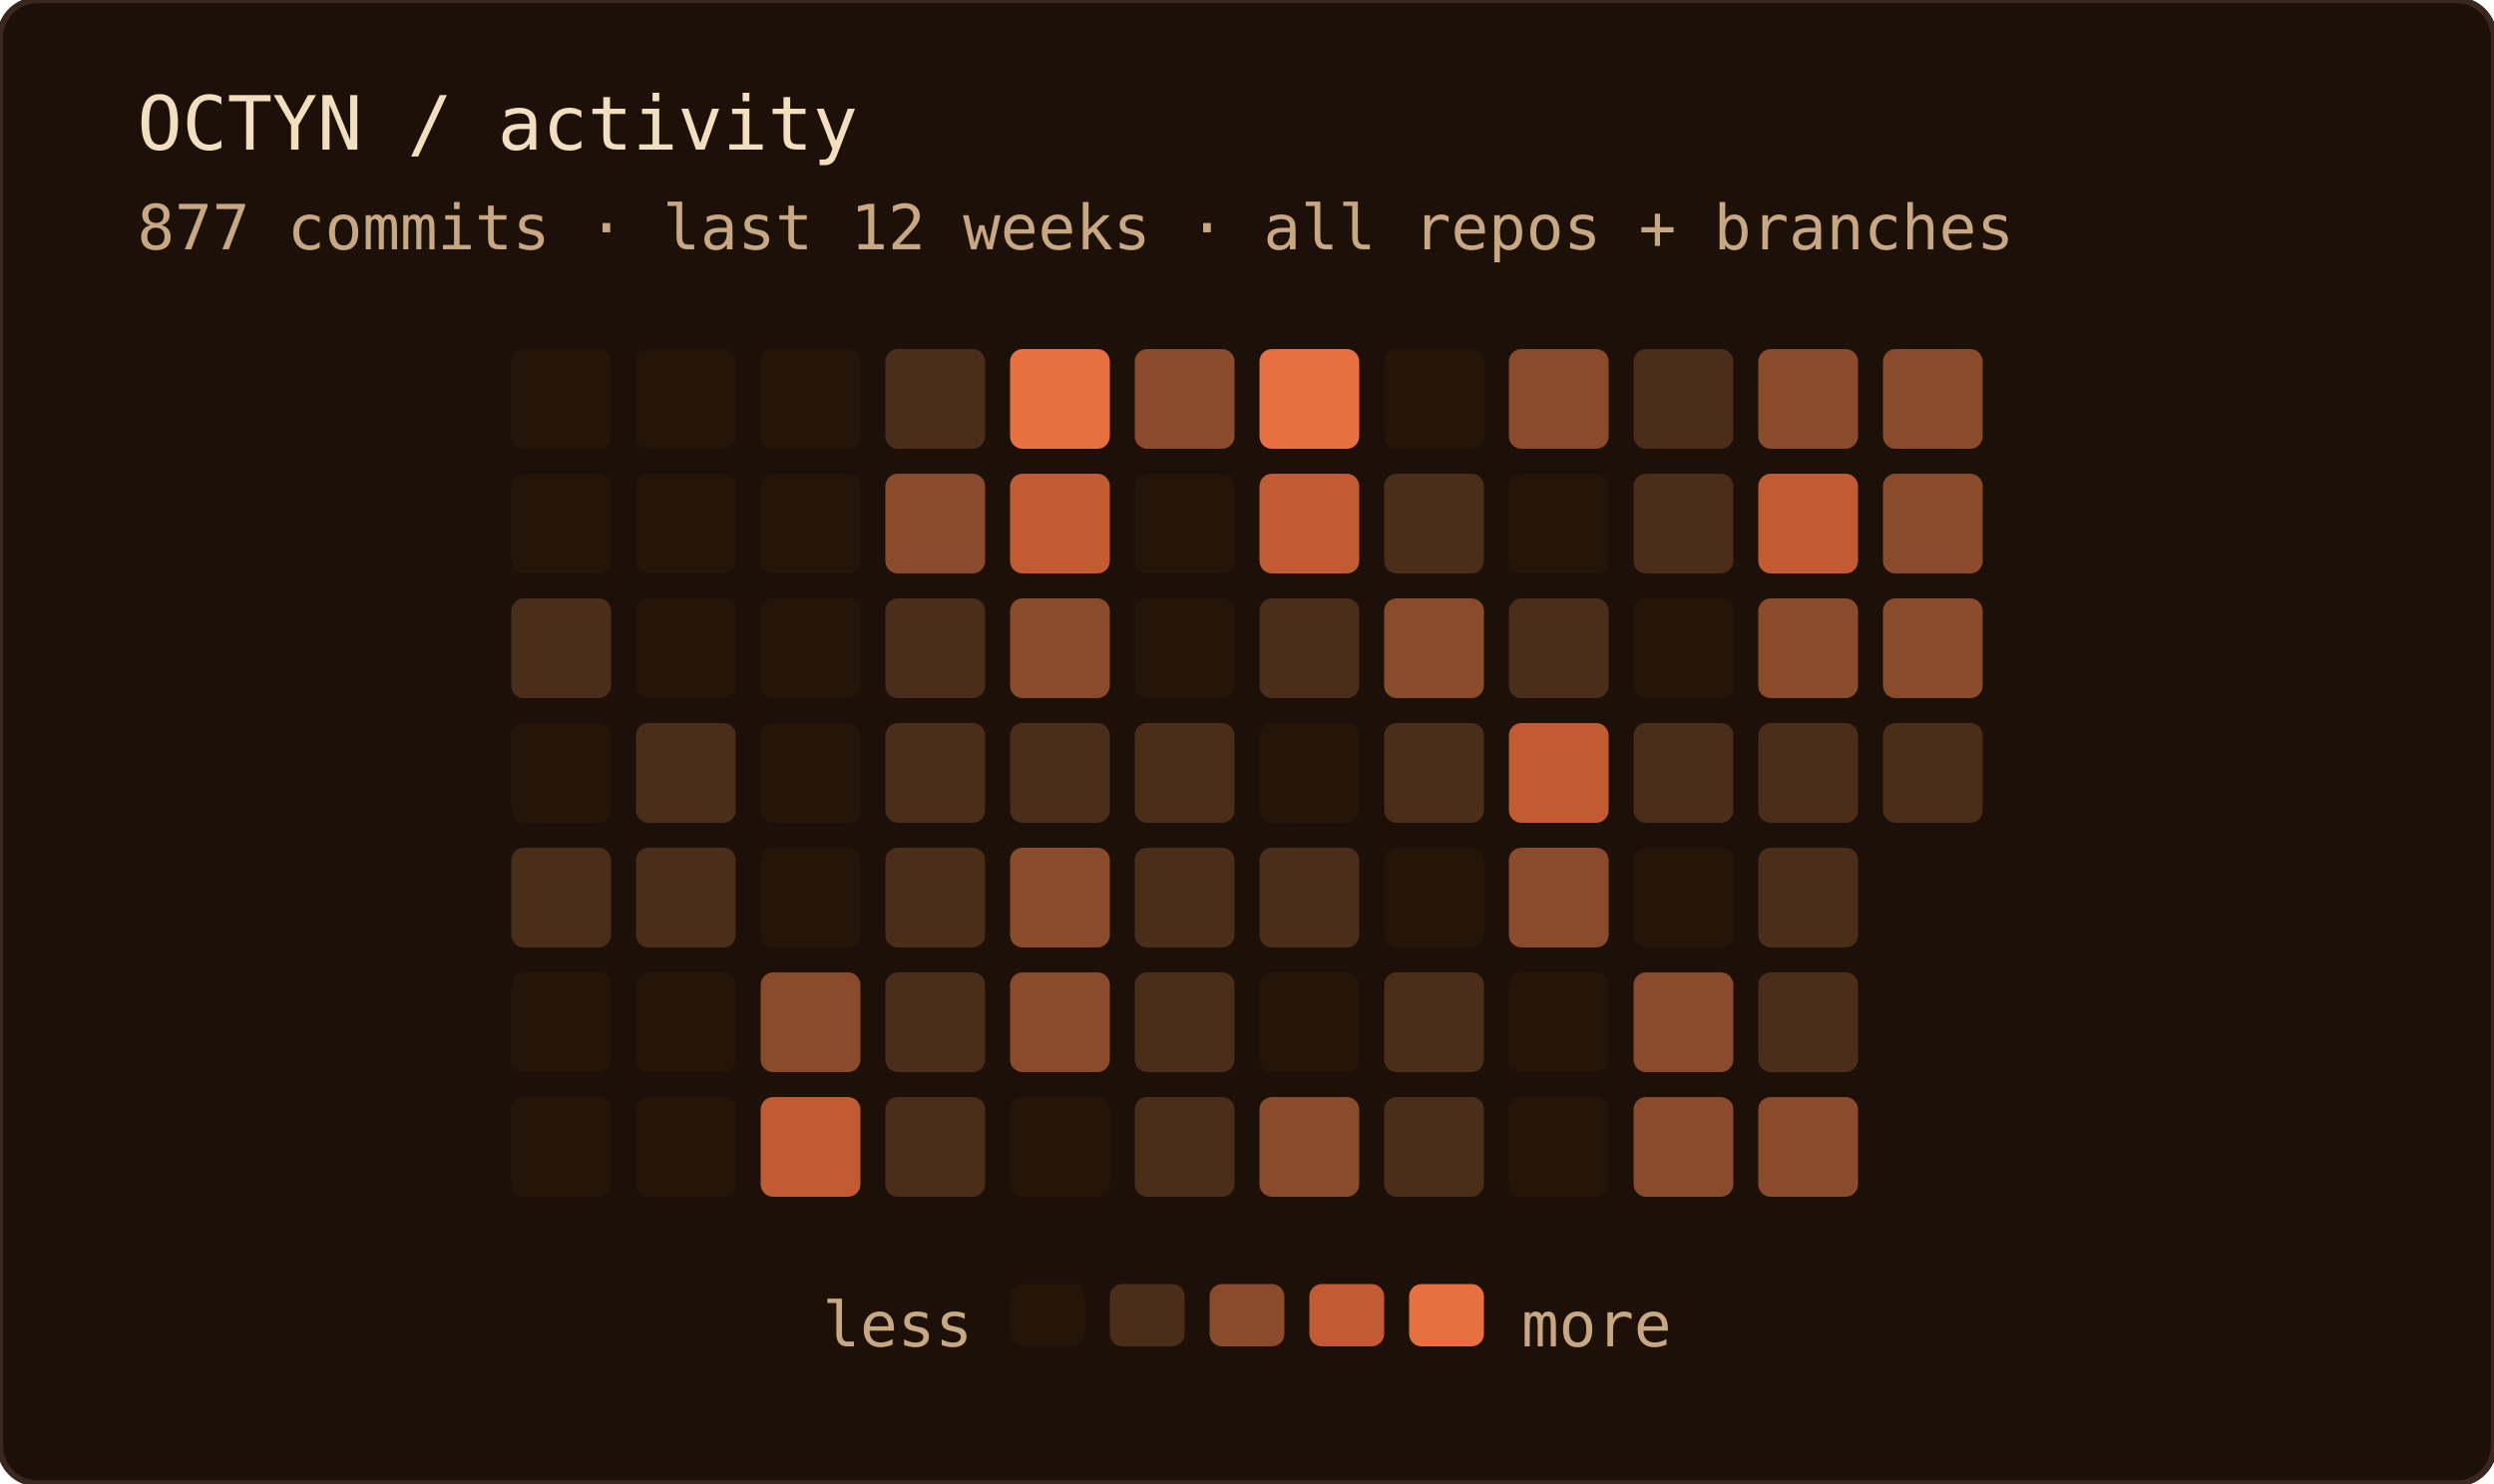
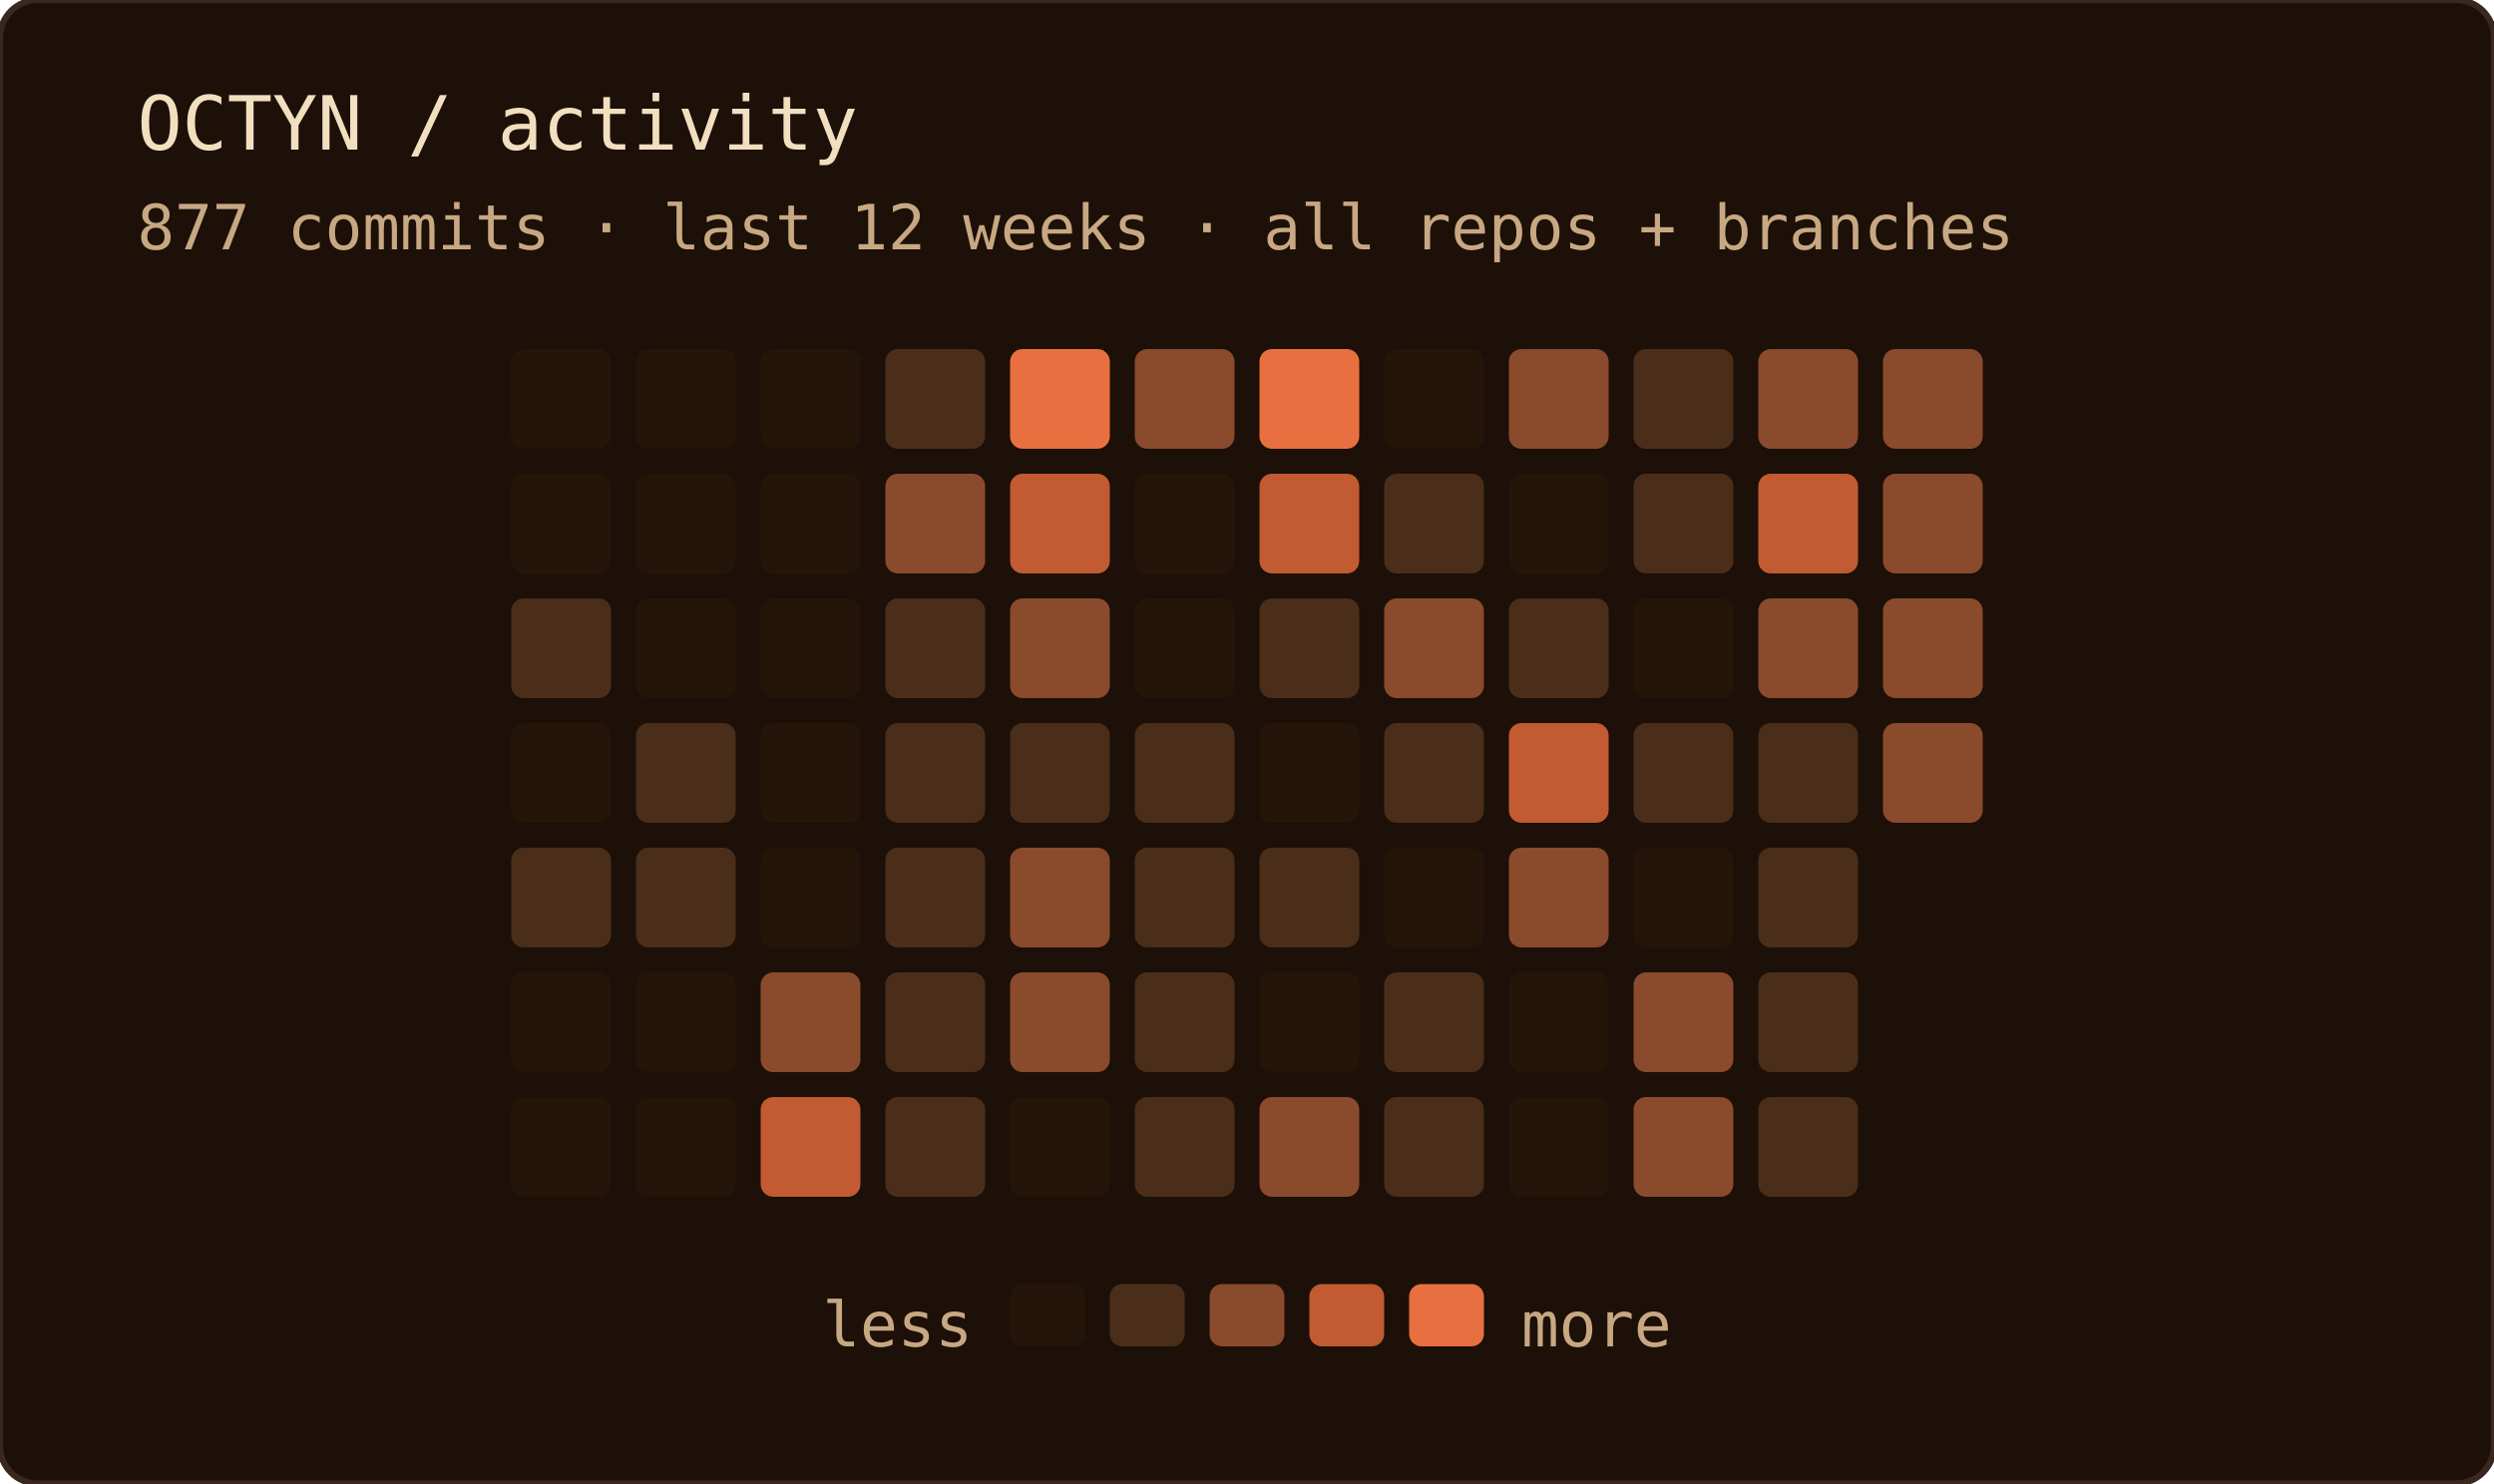
<svg xmlns="http://www.w3.org/2000/svg" width="400" height="238" role="img" aria-label="OCTYN commit activity — last 12 weeks · all repos + branches">
  <rect width="100%" height="100%" rx="6" fill="#1c1008" />
  <rect width="100%" height="100%" rx="6" fill="none" stroke="#3a2820" stroke-width="1" />
  <text x="22" y="24" font-family="'JetBrains Mono', 'Fira Code', ui-monospace, SFMono-Regular, Menlo, monospace" font-size="12" fill="#f2dfc0">OCTYN / activity</text>
  <text x="22" y="40" font-family="'JetBrains Mono', 'Fira Code', ui-monospace, SFMono-Regular, Menlo, monospace" font-size="10" fill="#c8a882">877 commits · last 12 weeks · all repos + branches</text>
  <rect x="82" y="56" width="16" height="16" rx="2" fill="#241508" />
  <rect x="82" y="76" width="16" height="16" rx="2" fill="#241508" />
  <rect x="82" y="96" width="16" height="16" rx="2" fill="#4a2e1a" />
  <rect x="82" y="116" width="16" height="16" rx="2" fill="#241508" />
  <rect x="82" y="136" width="16" height="16" rx="2" fill="#4a2e1a" />
  <rect x="82" y="156" width="16" height="16" rx="2" fill="#241508" />
  <rect x="82" y="176" width="16" height="16" rx="2" fill="#241508" />
  <rect x="102" y="56" width="16" height="16" rx="2" fill="#241508" />
  <rect x="102" y="76" width="16" height="16" rx="2" fill="#241508" />
  <rect x="102" y="96" width="16" height="16" rx="2" fill="#241508" />
  <rect x="102" y="116" width="16" height="16" rx="2" fill="#4a2e1a" />
  <rect x="102" y="136" width="16" height="16" rx="2" fill="#4a2e1a" />
  <rect x="102" y="156" width="16" height="16" rx="2" fill="#241508" />
  <rect x="102" y="176" width="16" height="16" rx="2" fill="#241508" />
  <rect x="122" y="56" width="16" height="16" rx="2" fill="#241508" />
  <rect x="122" y="76" width="16" height="16" rx="2" fill="#241508" />
  <rect x="122" y="96" width="16" height="16" rx="2" fill="#241508" />
  <rect x="122" y="116" width="16" height="16" rx="2" fill="#241508" />
  <rect x="122" y="136" width="16" height="16" rx="2" fill="#241508" />
  <rect x="122" y="156" width="16" height="16" rx="2" fill="#8a4a2c" />
  <rect x="122" y="176" width="16" height="16" rx="2" fill="#c25a32" />
  <rect x="142" y="56" width="16" height="16" rx="2" fill="#4a2e1a" />
  <rect x="142" y="76" width="16" height="16" rx="2" fill="#8a4a2c" />
  <rect x="142" y="96" width="16" height="16" rx="2" fill="#4a2e1a" />
  <rect x="142" y="116" width="16" height="16" rx="2" fill="#4a2e1a" />
  <rect x="142" y="136" width="16" height="16" rx="2" fill="#4a2e1a" />
  <rect x="142" y="156" width="16" height="16" rx="2" fill="#4a2e1a" />
  <rect x="142" y="176" width="16" height="16" rx="2" fill="#4a2e1a" />
  <rect x="162" y="56" width="16" height="16" rx="2" fill="#e87040" />
  <rect x="162" y="76" width="16" height="16" rx="2" fill="#c25a32" />
  <rect x="162" y="96" width="16" height="16" rx="2" fill="#8a4a2c" />
  <rect x="162" y="116" width="16" height="16" rx="2" fill="#4a2e1a" />
  <rect x="162" y="136" width="16" height="16" rx="2" fill="#8a4a2c" />
  <rect x="162" y="156" width="16" height="16" rx="2" fill="#8a4a2c" />
  <rect x="162" y="176" width="16" height="16" rx="2" fill="#241508" />
  <rect x="182" y="56" width="16" height="16" rx="2" fill="#8a4a2c" />
  <rect x="182" y="76" width="16" height="16" rx="2" fill="#241508" />
  <rect x="182" y="96" width="16" height="16" rx="2" fill="#241508" />
  <rect x="182" y="116" width="16" height="16" rx="2" fill="#4a2e1a" />
  <rect x="182" y="136" width="16" height="16" rx="2" fill="#4a2e1a" />
  <rect x="182" y="156" width="16" height="16" rx="2" fill="#4a2e1a" />
  <rect x="182" y="176" width="16" height="16" rx="2" fill="#4a2e1a" />
  <rect x="202" y="56" width="16" height="16" rx="2" fill="#e87040" />
  <rect x="202" y="76" width="16" height="16" rx="2" fill="#c25a32" />
  <rect x="202" y="96" width="16" height="16" rx="2" fill="#4a2e1a" />
  <rect x="202" y="116" width="16" height="16" rx="2" fill="#241508" />
  <rect x="202" y="136" width="16" height="16" rx="2" fill="#4a2e1a" />
  <rect x="202" y="156" width="16" height="16" rx="2" fill="#241508" />
  <rect x="202" y="176" width="16" height="16" rx="2" fill="#8a4a2c" />
  <rect x="222" y="56" width="16" height="16" rx="2" fill="#241508" />
  <rect x="222" y="76" width="16" height="16" rx="2" fill="#4a2e1a" />
  <rect x="222" y="96" width="16" height="16" rx="2" fill="#8a4a2c" />
  <rect x="222" y="116" width="16" height="16" rx="2" fill="#4a2e1a" />
  <rect x="222" y="136" width="16" height="16" rx="2" fill="#241508" />
  <rect x="222" y="156" width="16" height="16" rx="2" fill="#4a2e1a" />
  <rect x="222" y="176" width="16" height="16" rx="2" fill="#4a2e1a" />
  <rect x="242" y="56" width="16" height="16" rx="2" fill="#8a4a2c" />
  <rect x="242" y="76" width="16" height="16" rx="2" fill="#241508" />
  <rect x="242" y="96" width="16" height="16" rx="2" fill="#4a2e1a" />
  <rect x="242" y="116" width="16" height="16" rx="2" fill="#c25a32" />
  <rect x="242" y="136" width="16" height="16" rx="2" fill="#8a4a2c" />
  <rect x="242" y="156" width="16" height="16" rx="2" fill="#241508" />
  <rect x="242" y="176" width="16" height="16" rx="2" fill="#241508" />
  <rect x="262" y="56" width="16" height="16" rx="2" fill="#4a2e1a" />
  <rect x="262" y="76" width="16" height="16" rx="2" fill="#4a2e1a" />
  <rect x="262" y="96" width="16" height="16" rx="2" fill="#241508" />
  <rect x="262" y="116" width="16" height="16" rx="2" fill="#4a2e1a" />
  <rect x="262" y="136" width="16" height="16" rx="2" fill="#241508" />
  <rect x="262" y="156" width="16" height="16" rx="2" fill="#8a4a2c" />
  <rect x="262" y="176" width="16" height="16" rx="2" fill="#8a4a2c" />
  <rect x="282" y="56" width="16" height="16" rx="2" fill="#8a4a2c" />
  <rect x="282" y="76" width="16" height="16" rx="2" fill="#c25a32" />
  <rect x="282" y="96" width="16" height="16" rx="2" fill="#8a4a2c" />
  <rect x="282" y="116" width="16" height="16" rx="2" fill="#4a2e1a" />
  <rect x="282" y="136" width="16" height="16" rx="2" fill="#4a2e1a" />
  <rect x="282" y="156" width="16" height="16" rx="2" fill="#4a2e1a" />
-   <rect x="282" y="176" width="16" height="16" rx="2" fill="#8a4a2c" />
+   <rect x="282" y="176" width="16" height="16" rx="2" fill="#4a2e1a" />
  <rect x="302" y="56" width="16" height="16" rx="2" fill="#8a4a2c" />
  <rect x="302" y="76" width="16" height="16" rx="2" fill="#8a4a2c" />
  <rect x="302" y="96" width="16" height="16" rx="2" fill="#8a4a2c" />
-   <rect x="302" y="116" width="16" height="16" rx="2" fill="#4a2e1a" />
+   <rect x="302" y="116" width="16" height="16" rx="2" fill="#8a4a2c" />
  <text x="156" y="216" text-anchor="end" font-family="'JetBrains Mono', 'Fira Code', ui-monospace, SFMono-Regular, Menlo, monospace" font-size="10" fill="#c8a882">less</text>
  <rect x="162" y="206" width="12" height="10" rx="2" fill="#241508" />
  <rect x="178" y="206" width="12" height="10" rx="2" fill="#4a2e1a" />
  <rect x="194" y="206" width="12" height="10" rx="2" fill="#8a4a2c" />
  <rect x="210" y="206" width="12" height="10" rx="2" fill="#c25a32" />
  <rect x="226" y="206" width="12" height="10" rx="2" fill="#e87040" />
  <text x="244" y="216" font-family="'JetBrains Mono', 'Fira Code', ui-monospace, SFMono-Regular, Menlo, monospace" font-size="10" fill="#c8a882">more</text>
</svg>
